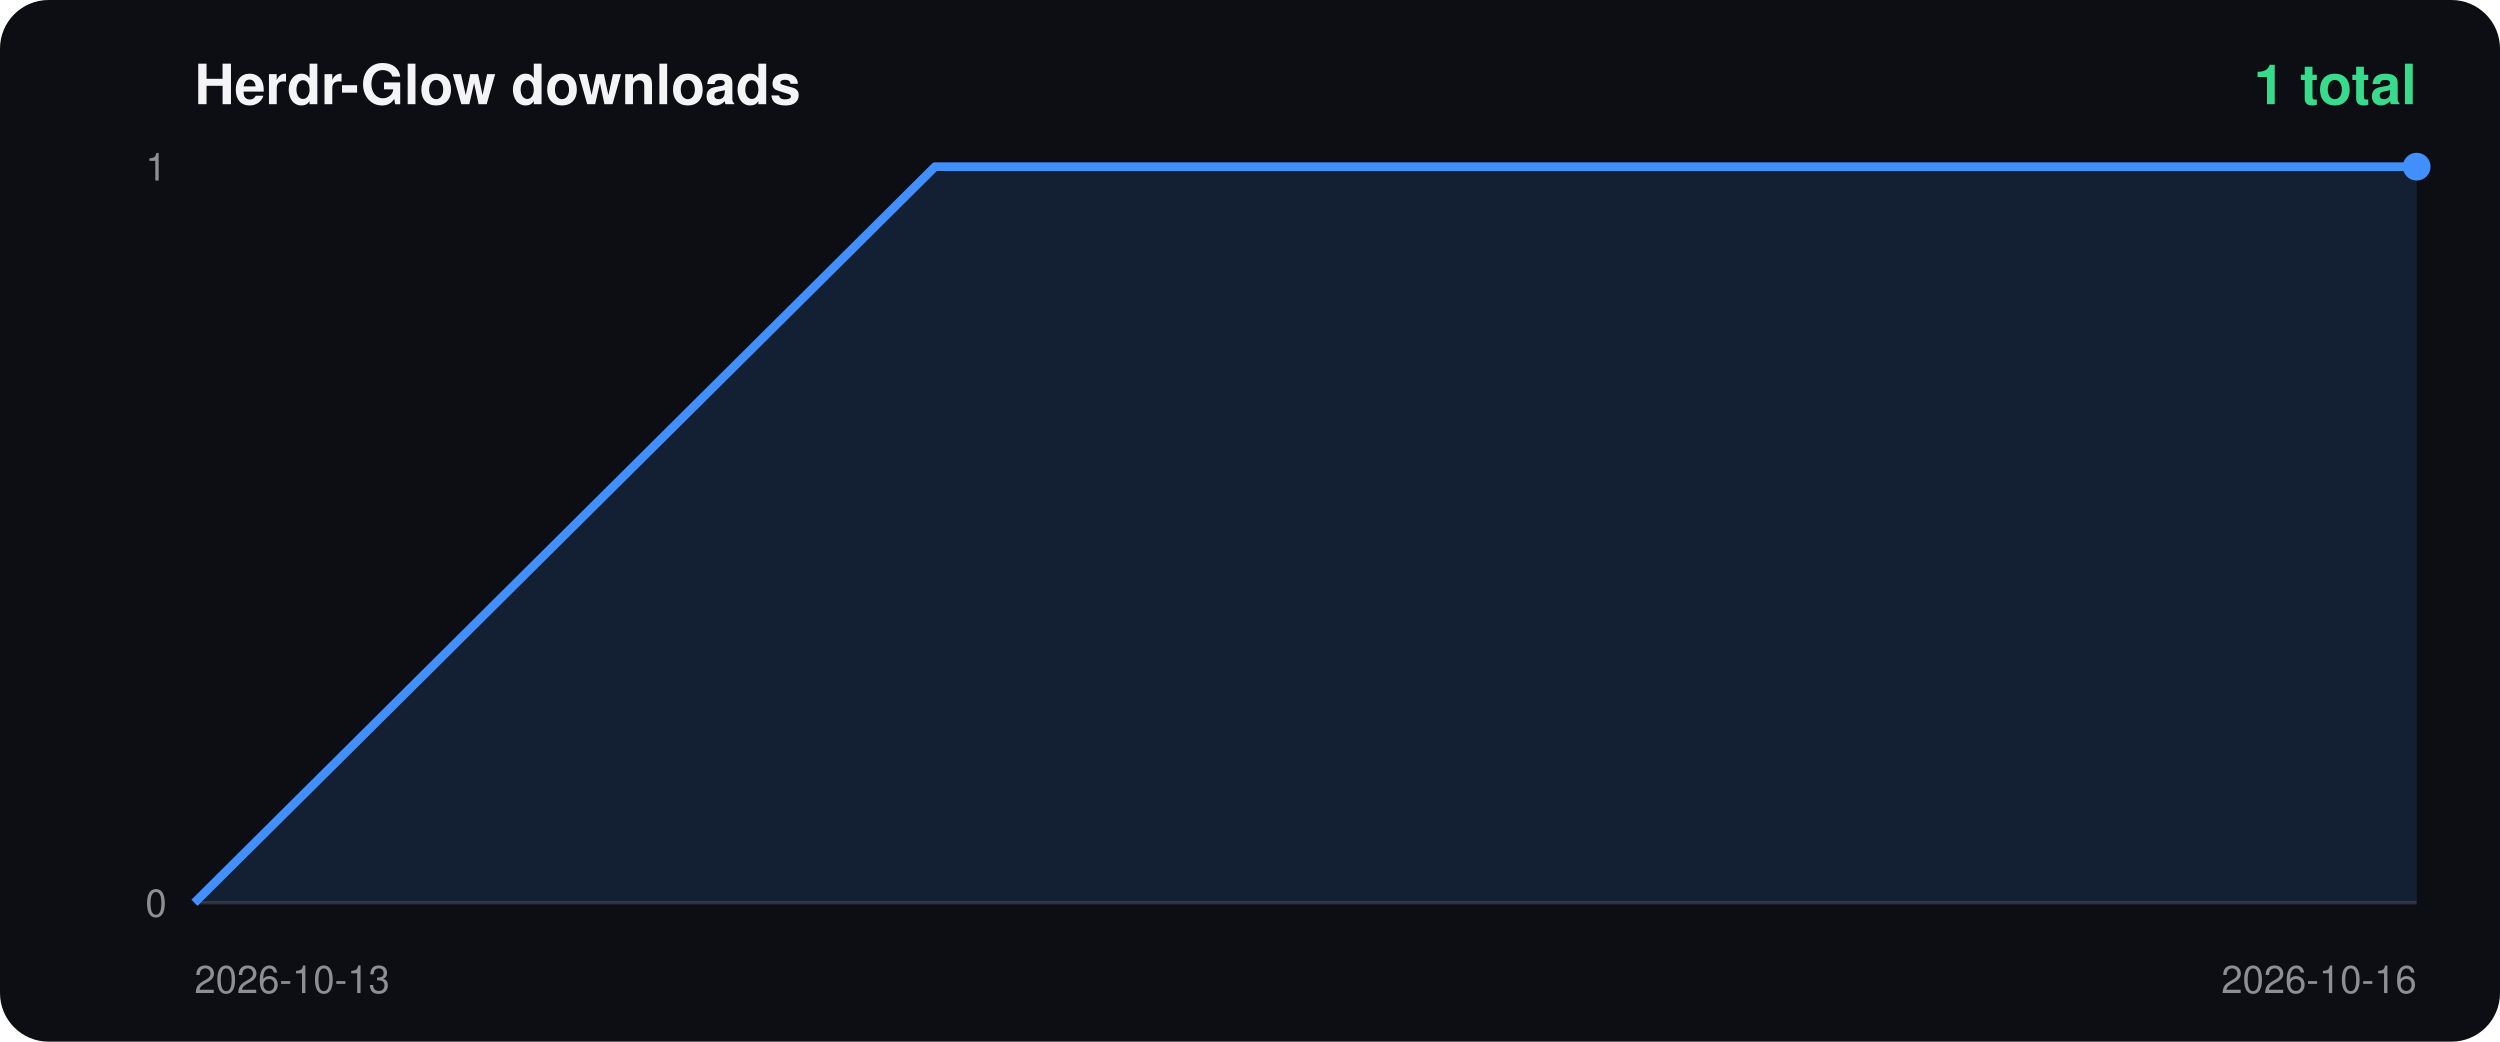
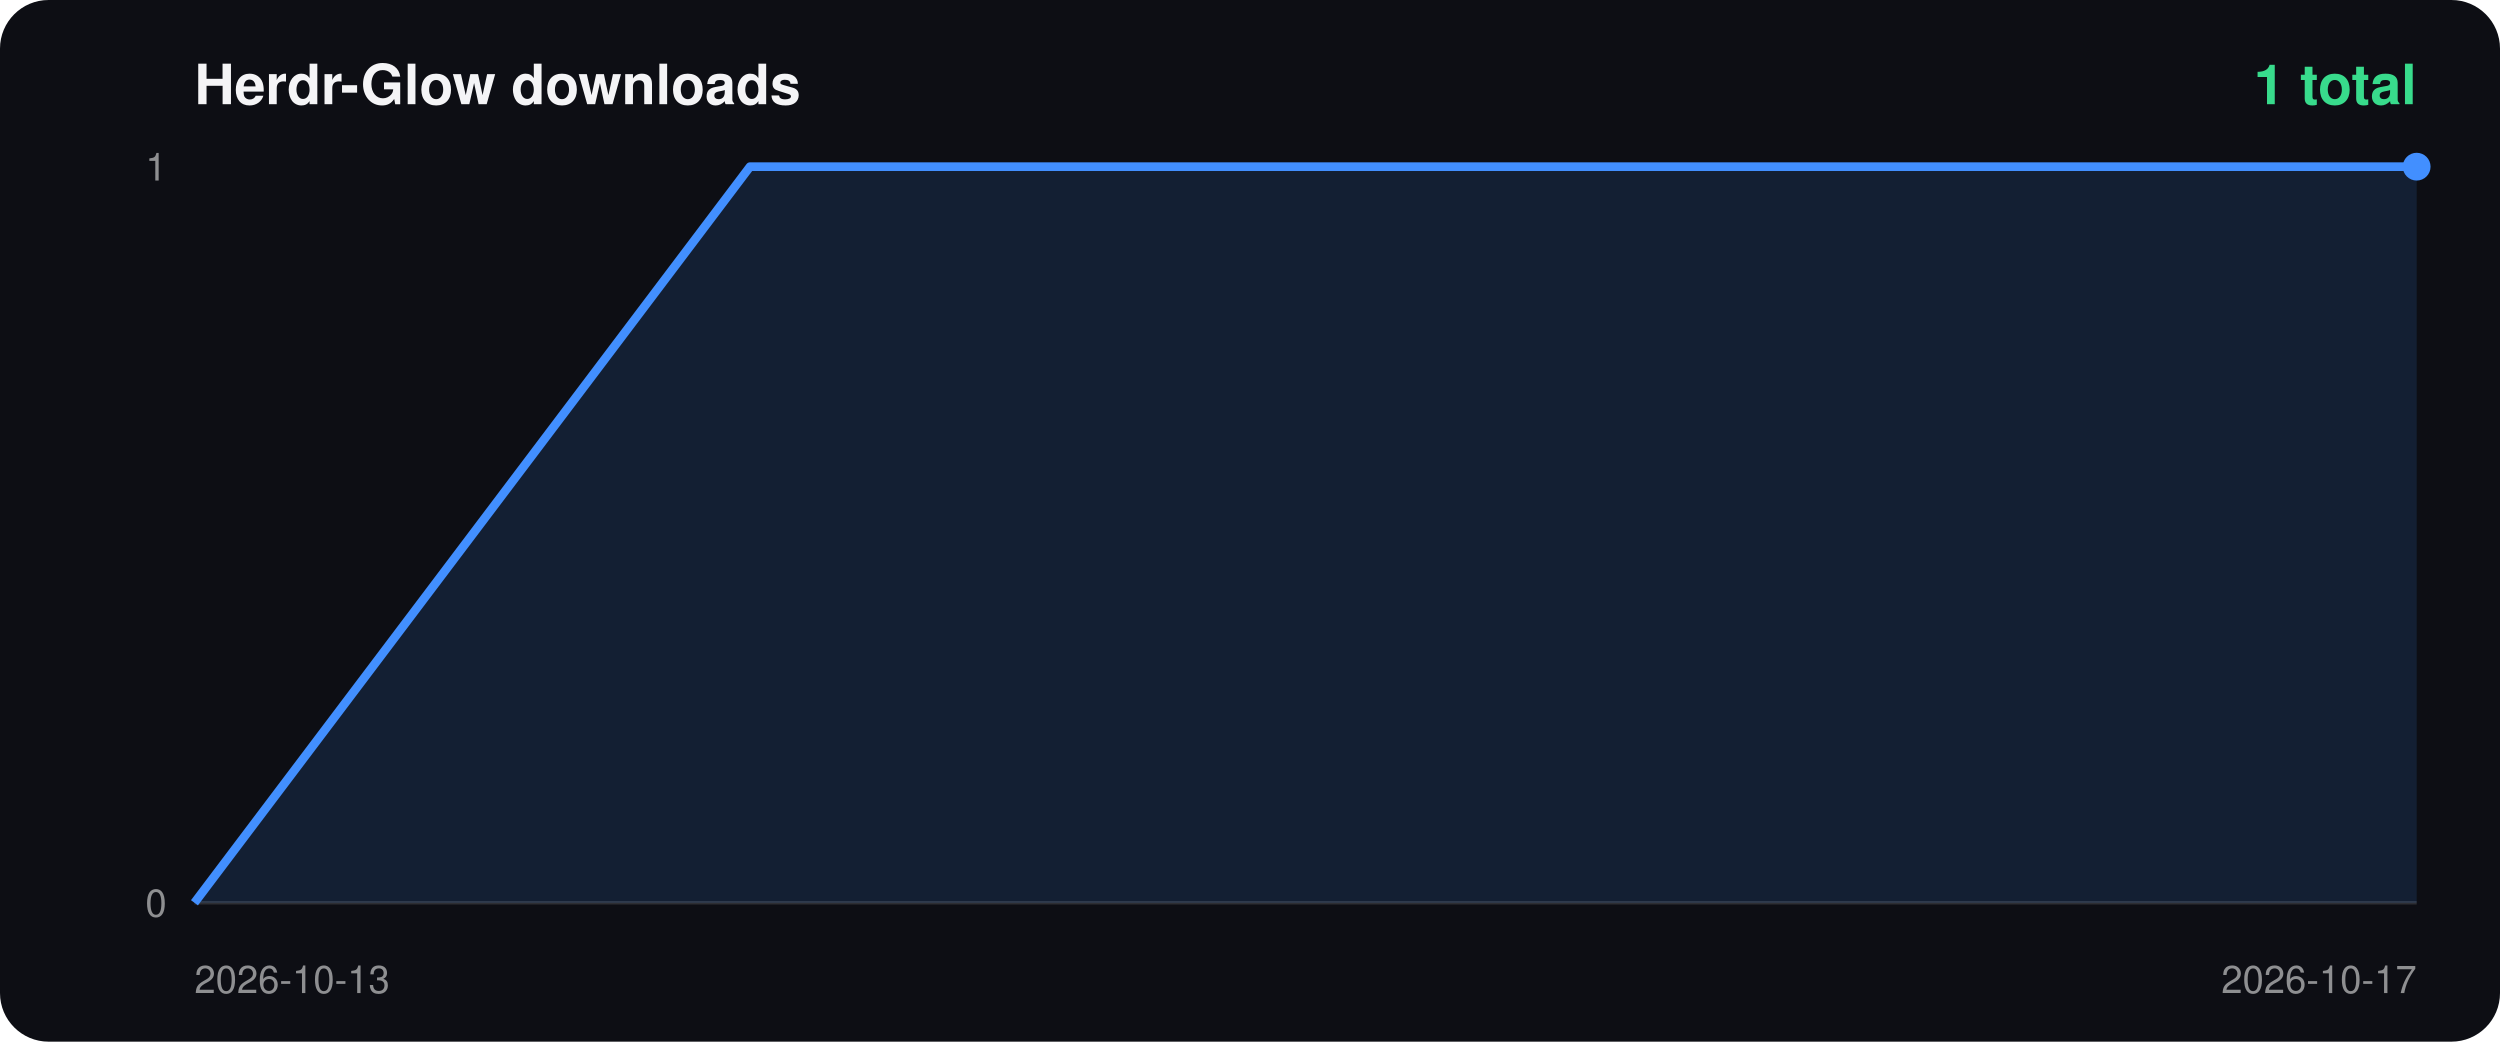
<svg xmlns="http://www.w3.org/2000/svg" width="720" height="300" viewBox="0 0 720 300">
  <rect width="100%" height="100%" rx="14" fill="#0d0e14" />
  <text x="56" y="30" fill="#f4f4f6" font-size="16" font-weight="700" font-family="-apple-system,Segoe UI,Helvetica,Arial,sans-serif">Herdr-Glow downloads</text>
  <text x="696" y="30" fill="#38db8c" font-size="16" font-weight="700" text-anchor="end" font-family="-apple-system,Segoe UI,Helvetica,Arial,sans-serif">1 total</text>
  <line x1="56" y1="260" x2="696" y2="260" stroke="#ffffff22" />
  <text x="48" y="52" fill="#ffffff88" font-size="11" text-anchor="end" font-family="-apple-system,Segoe UI,Helvetica,Arial,sans-serif">1</text>
  <text x="48" y="264" fill="#ffffff88" font-size="11" text-anchor="end" font-family="-apple-system,Segoe UI,Helvetica,Arial,sans-serif">0</text>
  <text x="56" y="286" fill="#ffffff88" font-size="11" font-family="-apple-system,Segoe UI,Helvetica,Arial,sans-serif">2026-10-13</text>
-   <text x="696" y="286" fill="#ffffff88" font-size="11" text-anchor="end" font-family="-apple-system,Segoe UI,Helvetica,Arial,sans-serif">2026-10-16</text>
-   <polygon points="56.0,260 56.0,260.0 269.3,48.0 482.7,48.0 696.0,48.0 696.0,260" fill="#428fff22" />
-   <polyline points="56.0,260.0 269.3,48.0 482.7,48.0 696.0,48.0" fill="none" stroke="#428fff" stroke-width="2.5" stroke-linejoin="round" />
+   <text x="696" y="286" fill="#ffffff88" font-size="11" text-anchor="end" font-family="-apple-system,Segoe UI,Helvetica,Arial,sans-serif">2026-10-17</text>
+   <polygon points="56.0,260 56.0,260.0 216.0,48.0 376.0,48.0 536.0,48.0 696.0,48.0 696.0,260" fill="#428fff22" />
+   <polyline points="56.0,260.0 216.0,48.0 376.0,48.0 536.0,48.0 696.0,48.0" fill="none" stroke="#428fff" stroke-width="2.5" stroke-linejoin="round" />
  <circle cx="696.0" cy="48.0" r="4" fill="#428fff" />
</svg>
